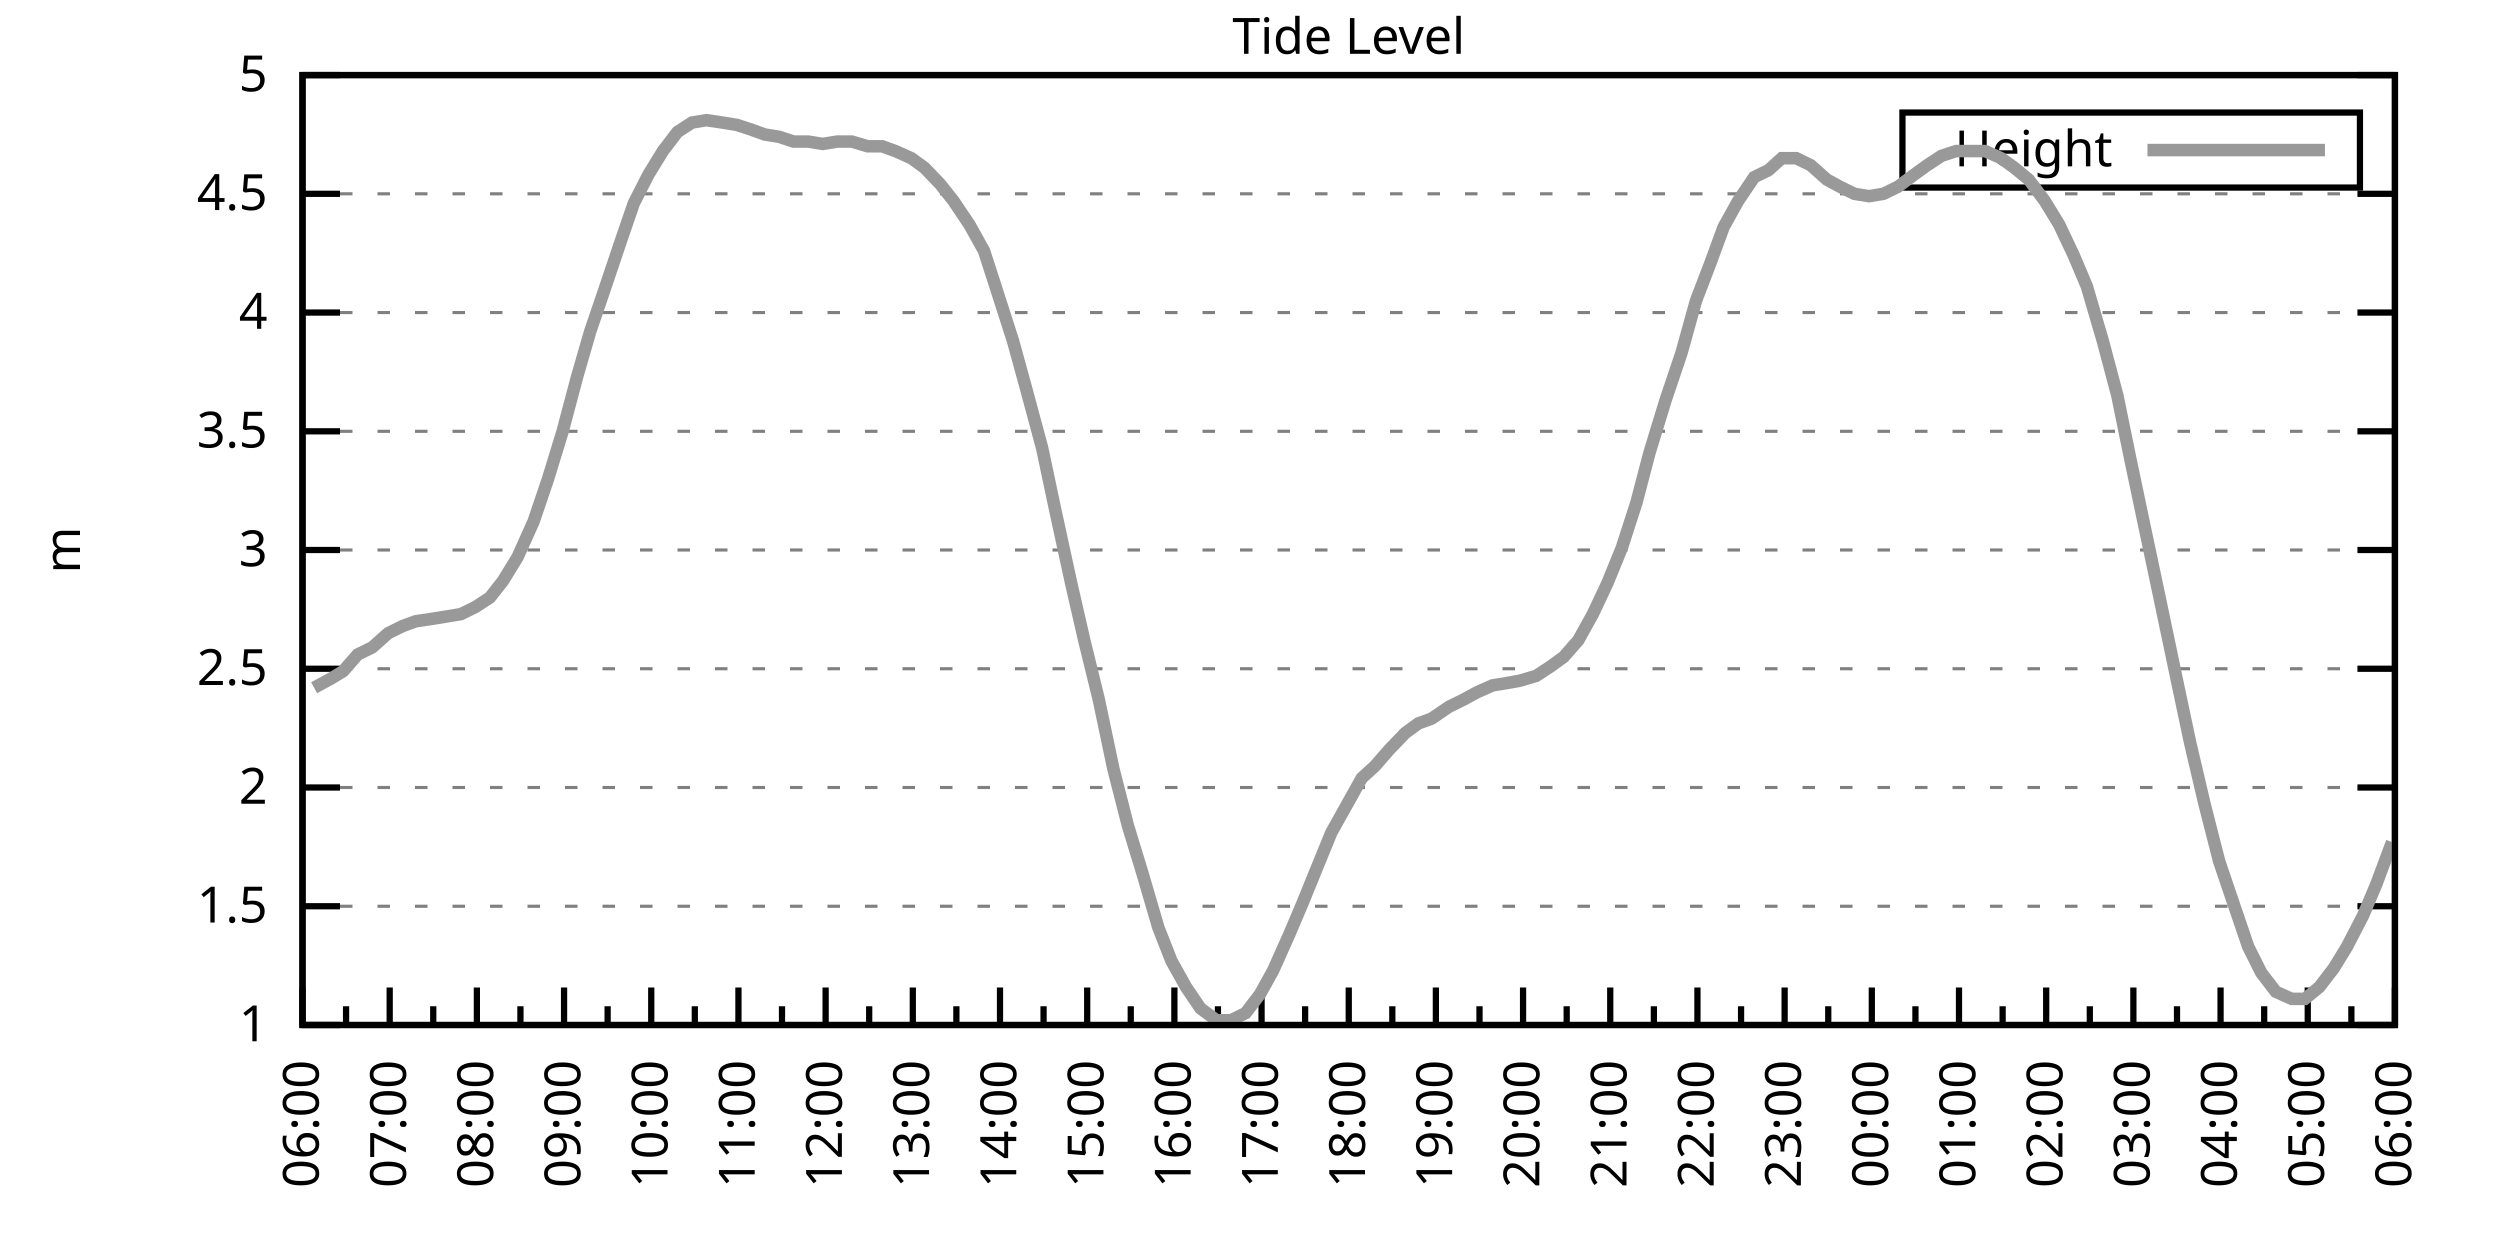
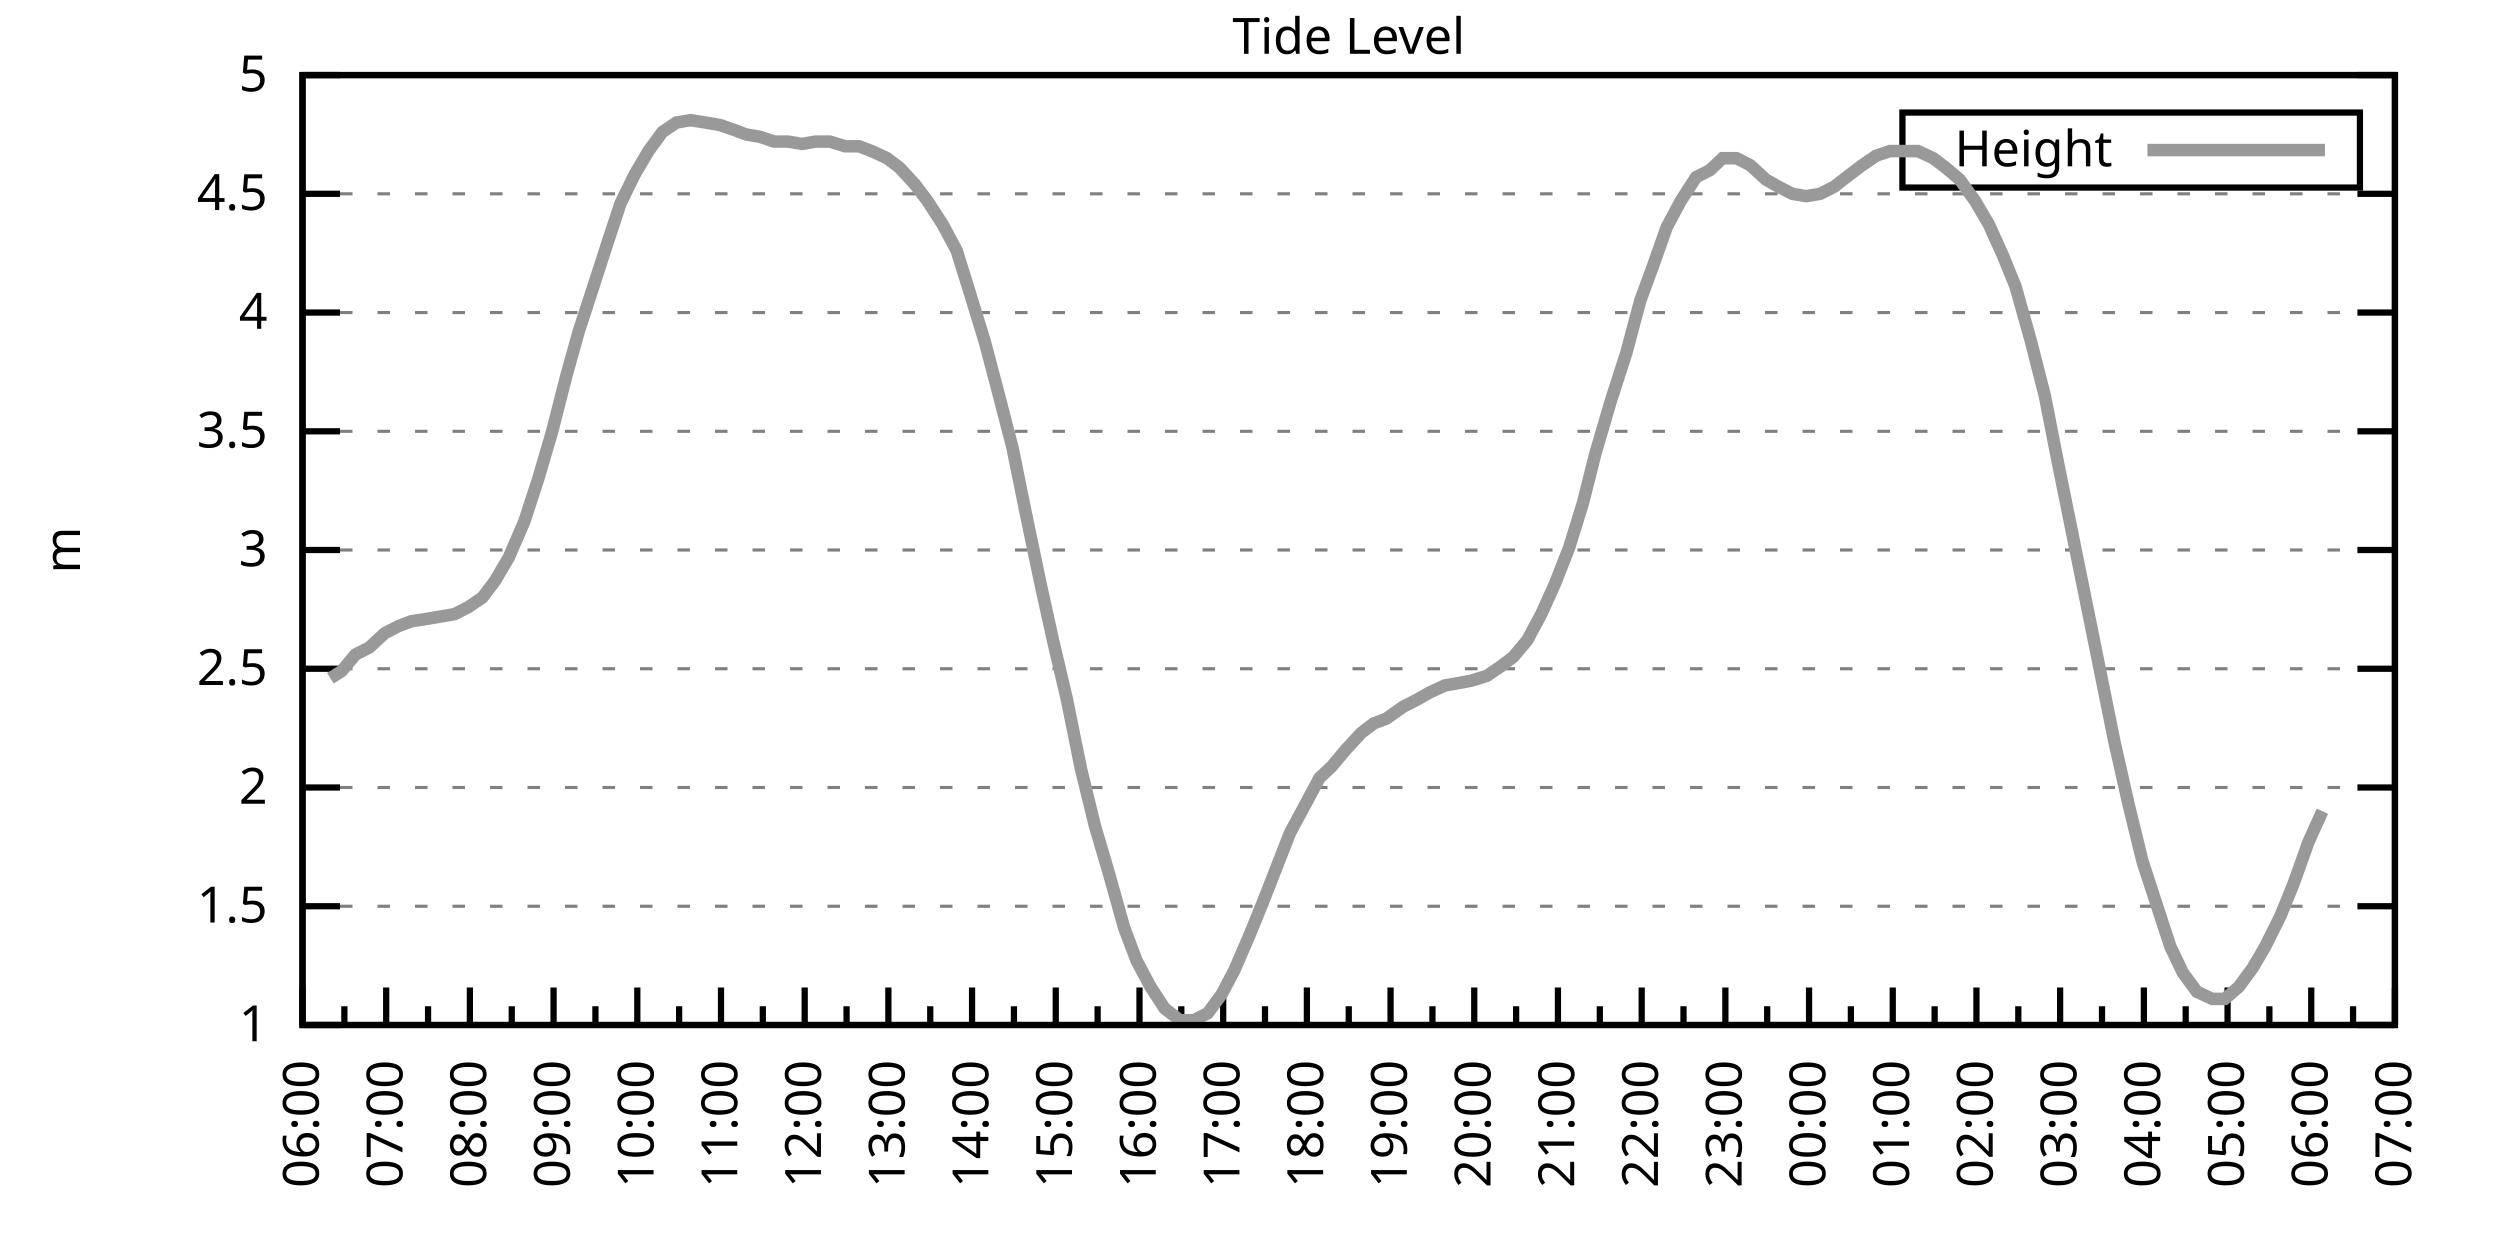
<svg xmlns="http://www.w3.org/2000/svg" xmlns:xlink="http://www.w3.org/1999/xlink" width="400" height="200" viewBox="0 0 400 200">
  <g id="gnuplot_canvas">
    <rect x="0" y="0" width="400" height="200" fill="none" />
    <defs>
      <circle id="gpDot" r="0.5" stroke-width="0.5" stroke="currentColor" />
      <path id="gpPt0" stroke-width="0.333" stroke="currentColor" d="M-1,0 h2 M0,-1 v2" />
      <path id="gpPt1" stroke-width="0.333" stroke="currentColor" d="M-1,-1 L1,1 M1,-1 L-1,1" />
      <path id="gpPt2" stroke-width="0.333" stroke="currentColor" d="M-1,0 L1,0 M0,-1 L0,1 M-1,-1 L1,1 M-1,1 L1,-1" />
      <rect id="gpPt3" stroke-width="0.333" stroke="currentColor" x="-1" y="-1" width="2" height="2" />
      <rect id="gpPt4" stroke-width="0.333" stroke="currentColor" fill="currentColor" x="-1" y="-1" width="2" height="2" />
      <circle id="gpPt5" stroke-width="0.333" stroke="currentColor" cx="0" cy="0" r="1" />
      <use xlink:href="#gpPt5" id="gpPt6" fill="currentColor" stroke="none" />
      <path id="gpPt7" stroke-width="0.333" stroke="currentColor" d="M0,-1.33 L-1.33,0.67 L1.33,0.67 z" />
      <use xlink:href="#gpPt7" id="gpPt8" fill="currentColor" stroke="none" />
      <use xlink:href="#gpPt7" id="gpPt9" stroke="currentColor" transform="rotate(180)" />
      <use xlink:href="#gpPt9" id="gpPt10" fill="currentColor" stroke="none" />
      <use xlink:href="#gpPt3" id="gpPt11" stroke="currentColor" transform="rotate(45)" />
      <use xlink:href="#gpPt11" id="gpPt12" fill="currentColor" stroke="none" />
      <path id="gpPt13" stroke-width="0.333" stroke="currentColor" d="M0,1.330 L1.265,0.411 L0.782,-1.067 L-0.782,-1.076 L-1.265,0.411 z" />
      <use xlink:href="#gpPt13" id="gpPt14" fill="currentColor" stroke="none" />
      <filter id="textbox" filterUnits="objectBoundingBox" x="0" y="0" height="1" width="1">
        <feFlood flood-color="white" flood-opacity="1" result="bgnd" />
        <feComposite in="SourceGraphic" in2="bgnd" operator="atop" />
      </filter>
      <filter id="greybox" filterUnits="objectBoundingBox" x="0" y="0" height="1" width="1">
        <feFlood flood-color="lightgrey" flood-opacity="1" result="grey" />
        <feComposite in="SourceGraphic" in2="grey" operator="atop" />
      </filter>
    </defs>
    <g fill="none" color="white" stroke="currentColor" stroke-width="1.00" stroke-linecap="butt" stroke-linejoin="miter">
</g>
    <g fill="none" color="black" stroke="currentColor" stroke-width="1.00" stroke-linecap="butt" stroke-linejoin="miter">
      <g stroke="none" shape-rendering="crispEdges">
        <polygon fill="rgb(255, 255, 255)" points="48.40,164.00 383.18,164.00 383.18,12.02 48.40,12.02 " />
      </g>
    </g>
    <g fill="none" color="black" stroke="currentColor" stroke-width="1.00" stroke-linecap="butt" stroke-linejoin="miter">
</g>
    <g fill="none" color="black" stroke="black" stroke-width="0.50" stroke-linecap="butt" stroke-linejoin="miter">
</g>
    <g fill="none" color="gray" stroke="currentColor" stroke-width="0.50" stroke-linecap="butt" stroke-linejoin="miter">
      <path stroke="gray" stroke-dasharray="2,4" class="gridline" d="M48.40,164.00 L383.19,164.00  " />
    </g>
    <g fill="none" color="gray" stroke="gray" stroke-width="1.00" stroke-linecap="butt" stroke-linejoin="miter">
</g>
    <g fill="none" color="black" stroke="currentColor" stroke-width="1.00" stroke-linecap="butt" stroke-linejoin="miter">
      <path stroke="black" d="M48.40,164.00 L54.40,164.00 M383.19,164.00 L377.19,164.00  " />
      <g transform="translate(42.80,166.60)" stroke="none" fill="black" font-family="Sans" font-size="8.00" text-anchor="end">
        <text>
          <tspan font-family="Sans"> 1</tspan>
        </text>
      </g>
    </g>
    <g fill="none" color="black" stroke="currentColor" stroke-width="1.00" stroke-linecap="butt" stroke-linejoin="miter">
</g>
    <g fill="none" color="black" stroke="black" stroke-width="0.50" stroke-linecap="butt" stroke-linejoin="miter">
</g>
    <g fill="none" color="gray" stroke="currentColor" stroke-width="0.50" stroke-linecap="butt" stroke-linejoin="miter">
      <path stroke="gray" stroke-dasharray="2,4" class="gridline" d="M48.40,145.00 L383.19,145.00  " />
    </g>
    <g fill="none" color="gray" stroke="gray" stroke-width="1.00" stroke-linecap="butt" stroke-linejoin="miter">
</g>
    <g fill="none" color="black" stroke="currentColor" stroke-width="1.00" stroke-linecap="butt" stroke-linejoin="miter">
      <path stroke="black" d="M48.40,145.00 L54.40,145.00 M383.19,145.00 L377.19,145.00  " />
      <g transform="translate(42.80,147.60)" stroke="none" fill="black" font-family="Sans" font-size="8.00" text-anchor="end">
        <text>
          <tspan font-family="Sans"> 1.5</tspan>
        </text>
      </g>
    </g>
    <g fill="none" color="black" stroke="currentColor" stroke-width="1.00" stroke-linecap="butt" stroke-linejoin="miter">
</g>
    <g fill="none" color="black" stroke="black" stroke-width="0.50" stroke-linecap="butt" stroke-linejoin="miter">
</g>
    <g fill="none" color="gray" stroke="currentColor" stroke-width="0.50" stroke-linecap="butt" stroke-linejoin="miter">
      <path stroke="gray" stroke-dasharray="2,4" class="gridline" d="M48.40,126.00 L383.19,126.00  " />
    </g>
    <g fill="none" color="gray" stroke="gray" stroke-width="1.00" stroke-linecap="butt" stroke-linejoin="miter">
</g>
    <g fill="none" color="black" stroke="currentColor" stroke-width="1.00" stroke-linecap="butt" stroke-linejoin="miter">
      <path stroke="black" d="M48.40,126.00 L54.40,126.00 M383.19,126.00 L377.19,126.00  " />
      <g transform="translate(42.80,128.60)" stroke="none" fill="black" font-family="Sans" font-size="8.00" text-anchor="end">
        <text>
          <tspan font-family="Sans"> 2</tspan>
        </text>
      </g>
    </g>
    <g fill="none" color="black" stroke="currentColor" stroke-width="1.00" stroke-linecap="butt" stroke-linejoin="miter">
</g>
    <g fill="none" color="black" stroke="black" stroke-width="0.50" stroke-linecap="butt" stroke-linejoin="miter">
</g>
    <g fill="none" color="gray" stroke="currentColor" stroke-width="0.50" stroke-linecap="butt" stroke-linejoin="miter">
      <path stroke="gray" stroke-dasharray="2,4" class="gridline" d="M48.40,107.00 L383.19,107.00  " />
    </g>
    <g fill="none" color="gray" stroke="gray" stroke-width="1.00" stroke-linecap="butt" stroke-linejoin="miter">
</g>
    <g fill="none" color="black" stroke="currentColor" stroke-width="1.00" stroke-linecap="butt" stroke-linejoin="miter">
      <path stroke="black" d="M48.40,107.00 L54.40,107.00 M383.19,107.00 L377.19,107.00  " />
      <g transform="translate(42.80,109.60)" stroke="none" fill="black" font-family="Sans" font-size="8.00" text-anchor="end">
        <text>
          <tspan font-family="Sans"> 2.5</tspan>
        </text>
      </g>
    </g>
    <g fill="none" color="black" stroke="currentColor" stroke-width="1.00" stroke-linecap="butt" stroke-linejoin="miter">
</g>
    <g fill="none" color="black" stroke="black" stroke-width="0.50" stroke-linecap="butt" stroke-linejoin="miter">
</g>
    <g fill="none" color="gray" stroke="currentColor" stroke-width="0.50" stroke-linecap="butt" stroke-linejoin="miter">
      <path stroke="gray" stroke-dasharray="2,4" class="gridline" d="M48.40,88.00 L383.19,88.00  " />
    </g>
    <g fill="none" color="gray" stroke="gray" stroke-width="1.00" stroke-linecap="butt" stroke-linejoin="miter">
</g>
    <g fill="none" color="black" stroke="currentColor" stroke-width="1.00" stroke-linecap="butt" stroke-linejoin="miter">
      <path stroke="black" d="M48.40,88.00 L54.40,88.00 M383.19,88.00 L377.19,88.00  " />
      <g transform="translate(42.80,90.60)" stroke="none" fill="black" font-family="Sans" font-size="8.00" text-anchor="end">
        <text>
          <tspan font-family="Sans"> 3</tspan>
        </text>
      </g>
    </g>
    <g fill="none" color="black" stroke="currentColor" stroke-width="1.00" stroke-linecap="butt" stroke-linejoin="miter">
</g>
    <g fill="none" color="black" stroke="black" stroke-width="0.50" stroke-linecap="butt" stroke-linejoin="miter">
</g>
    <g fill="none" color="gray" stroke="currentColor" stroke-width="0.50" stroke-linecap="butt" stroke-linejoin="miter">
      <path stroke="gray" stroke-dasharray="2,4" class="gridline" d="M48.40,69.01 L383.19,69.01  " />
    </g>
    <g fill="none" color="gray" stroke="gray" stroke-width="1.00" stroke-linecap="butt" stroke-linejoin="miter">
</g>
    <g fill="none" color="black" stroke="currentColor" stroke-width="1.00" stroke-linecap="butt" stroke-linejoin="miter">
      <path stroke="black" d="M48.40,69.01 L54.40,69.01 M383.19,69.01 L377.19,69.01  " />
      <g transform="translate(42.80,71.61)" stroke="none" fill="black" font-family="Sans" font-size="8.00" text-anchor="end">
        <text>
          <tspan font-family="Sans"> 3.5</tspan>
        </text>
      </g>
    </g>
    <g fill="none" color="black" stroke="currentColor" stroke-width="1.00" stroke-linecap="butt" stroke-linejoin="miter">
</g>
    <g fill="none" color="black" stroke="black" stroke-width="0.50" stroke-linecap="butt" stroke-linejoin="miter">
</g>
    <g fill="none" color="gray" stroke="currentColor" stroke-width="0.50" stroke-linecap="butt" stroke-linejoin="miter">
      <path stroke="gray" stroke-dasharray="2,4" class="gridline" d="M48.40,50.01 L383.19,50.01  " />
    </g>
    <g fill="none" color="gray" stroke="gray" stroke-width="1.00" stroke-linecap="butt" stroke-linejoin="miter">
</g>
    <g fill="none" color="black" stroke="currentColor" stroke-width="1.00" stroke-linecap="butt" stroke-linejoin="miter">
      <path stroke="black" d="M48.40,50.01 L54.40,50.01 M383.19,50.01 L377.19,50.01  " />
      <g transform="translate(42.80,52.61)" stroke="none" fill="black" font-family="Sans" font-size="8.00" text-anchor="end">
        <text>
          <tspan font-family="Sans"> 4</tspan>
        </text>
      </g>
    </g>
    <g fill="none" color="black" stroke="currentColor" stroke-width="1.00" stroke-linecap="butt" stroke-linejoin="miter">
</g>
    <g fill="none" color="black" stroke="black" stroke-width="0.50" stroke-linecap="butt" stroke-linejoin="miter">
</g>
    <g fill="none" color="gray" stroke="currentColor" stroke-width="0.50" stroke-linecap="butt" stroke-linejoin="miter">
      <path stroke="gray" stroke-dasharray="2,4" class="gridline" d="M48.40,31.01 L383.19,31.01  " />
    </g>
    <g fill="none" color="gray" stroke="gray" stroke-width="1.00" stroke-linecap="butt" stroke-linejoin="miter">
</g>
    <g fill="none" color="black" stroke="currentColor" stroke-width="1.00" stroke-linecap="butt" stroke-linejoin="miter">
      <path stroke="black" d="M48.40,31.01 L54.40,31.01 M383.19,31.01 L377.19,31.01  " />
      <g transform="translate(42.80,33.61)" stroke="none" fill="black" font-family="Sans" font-size="8.00" text-anchor="end">
        <text>
          <tspan font-family="Sans"> 4.5</tspan>
        </text>
      </g>
    </g>
    <g fill="none" color="black" stroke="currentColor" stroke-width="1.00" stroke-linecap="butt" stroke-linejoin="miter">
</g>
    <g fill="none" color="black" stroke="black" stroke-width="0.50" stroke-linecap="butt" stroke-linejoin="miter">
</g>
    <g fill="none" color="gray" stroke="currentColor" stroke-width="0.50" stroke-linecap="butt" stroke-linejoin="miter">
      <path stroke="gray" stroke-dasharray="2,4" class="gridline" d="M48.40,12.01 L383.19,12.01  " />
    </g>
    <g fill="none" color="gray" stroke="gray" stroke-width="1.00" stroke-linecap="butt" stroke-linejoin="miter">
</g>
    <g fill="none" color="black" stroke="currentColor" stroke-width="1.00" stroke-linecap="butt" stroke-linejoin="miter">
      <path stroke="black" d="M48.40,12.01 L54.40,12.01 M383.19,12.01 L377.19,12.01  " />
      <g transform="translate(42.80,14.61)" stroke="none" fill="black" font-family="Sans" font-size="8.00" text-anchor="end">
        <text>
          <tspan font-family="Sans"> 5</tspan>
        </text>
      </g>
    </g>
    <g fill="none" color="black" stroke="currentColor" stroke-width="1.00" stroke-linecap="butt" stroke-linejoin="miter">
      <path stroke="black" d="M48.40,164.00 L48.40,158.00  " />
      <g transform="translate(51.00,169.60) rotate(270)" stroke="none" fill="black" font-family="Sans" font-size="8.00" text-anchor="end">
        <text>
          <tspan font-family="Sans">06:00</tspan>
        </text>
      </g>
    </g>
    <g fill="none" color="black" stroke="currentColor" stroke-width="1.00" stroke-linecap="butt" stroke-linejoin="miter">
-       <path stroke="black" d="M55.37,164.00 L55.37,161.00 M62.35,164.00 L62.35,158.00  " />
-       <g transform="translate(64.95,169.60) rotate(270)" stroke="none" fill="black" font-family="Sans" font-size="8.00" text-anchor="end">
+       <path stroke="black" d="M55.10,164.00 L55.10,161.00 M61.79,164.00 L61.79,158.00  " />
+       <g transform="translate(64.39,169.60) rotate(270)" stroke="none" fill="black" font-family="Sans" font-size="8.00" text-anchor="end">
        <text>
          <tspan font-family="Sans">07:00</tspan>
        </text>
      </g>
    </g>
    <g fill="none" color="black" stroke="currentColor" stroke-width="1.00" stroke-linecap="butt" stroke-linejoin="miter">
-       <path stroke="black" d="M69.32,164.00 L69.32,161.00 M76.30,164.00 L76.30,158.00  " />
-       <g transform="translate(78.90,169.60) rotate(270)" stroke="none" fill="black" font-family="Sans" font-size="8.00" text-anchor="end">
+       <path stroke="black" d="M68.49,164.00 L68.49,161.00 M75.18,164.00 L75.18,158.00  " />
+       <g transform="translate(77.78,169.60) rotate(270)" stroke="none" fill="black" font-family="Sans" font-size="8.00" text-anchor="end">
        <text>
          <tspan font-family="Sans">08:00</tspan>
        </text>
      </g>
    </g>
    <g fill="none" color="black" stroke="currentColor" stroke-width="1.00" stroke-linecap="butt" stroke-linejoin="miter">
-       <path stroke="black" d="M83.27,164.00 L83.27,161.00 M90.25,164.00 L90.25,158.00  " />
-       <g transform="translate(92.85,169.60) rotate(270)" stroke="none" fill="black" font-family="Sans" font-size="8.00" text-anchor="end">
+       <path stroke="black" d="M81.88,164.00 L81.88,161.00 M88.57,164.00 L88.57,158.00  " />
+       <g transform="translate(91.17,169.60) rotate(270)" stroke="none" fill="black" font-family="Sans" font-size="8.00" text-anchor="end">
        <text>
          <tspan font-family="Sans">09:00</tspan>
        </text>
      </g>
    </g>
    <g fill="none" color="black" stroke="currentColor" stroke-width="1.00" stroke-linecap="butt" stroke-linejoin="miter">
-       <path stroke="black" d="M97.22,164.00 L97.22,161.00 M104.20,164.00 L104.20,158.00  " />
-       <g transform="translate(106.80,169.60) rotate(270)" stroke="none" fill="black" font-family="Sans" font-size="8.00" text-anchor="end">
+       <path stroke="black" d="M95.27,164.00 L95.27,161.00 M101.97,164.00 L101.97,158.00  " />
+       <g transform="translate(104.57,169.60) rotate(270)" stroke="none" fill="black" font-family="Sans" font-size="8.00" text-anchor="end">
        <text>
          <tspan font-family="Sans">10:00</tspan>
        </text>
      </g>
    </g>
    <g fill="none" color="black" stroke="currentColor" stroke-width="1.00" stroke-linecap="butt" stroke-linejoin="miter">
-       <path stroke="black" d="M111.17,164.00 L111.17,161.00 M118.15,164.00 L118.15,158.00  " />
-       <g transform="translate(120.75,169.60) rotate(270)" stroke="none" fill="black" font-family="Sans" font-size="8.00" text-anchor="end">
+       <path stroke="black" d="M108.66,164.00 L108.66,161.00 M115.36,164.00 L115.36,158.00  " />
+       <g transform="translate(117.96,169.60) rotate(270)" stroke="none" fill="black" font-family="Sans" font-size="8.00" text-anchor="end">
        <text>
          <tspan font-family="Sans">11:00</tspan>
        </text>
      </g>
    </g>
    <g fill="none" color="black" stroke="currentColor" stroke-width="1.00" stroke-linecap="butt" stroke-linejoin="miter">
-       <path stroke="black" d="M125.12,164.00 L125.12,161.00 M132.10,164.00 L132.10,158.00  " />
-       <g transform="translate(134.70,169.60) rotate(270)" stroke="none" fill="black" font-family="Sans" font-size="8.00" text-anchor="end">
+       <path stroke="black" d="M122.05,164.00 L122.05,161.00 M128.75,164.00 L128.75,158.00  " />
+       <g transform="translate(131.35,169.60) rotate(270)" stroke="none" fill="black" font-family="Sans" font-size="8.00" text-anchor="end">
        <text>
          <tspan font-family="Sans">12:00</tspan>
        </text>
      </g>
    </g>
    <g fill="none" color="black" stroke="currentColor" stroke-width="1.00" stroke-linecap="butt" stroke-linejoin="miter">
-       <path stroke="black" d="M139.07,164.00 L139.07,161.00 M146.05,164.00 L146.05,158.00  " />
-       <g transform="translate(148.65,169.60) rotate(270)" stroke="none" fill="black" font-family="Sans" font-size="8.00" text-anchor="end">
+       <path stroke="black" d="M135.45,164.00 L135.45,161.00 M142.14,164.00 L142.14,158.00  " />
+       <g transform="translate(144.74,169.60) rotate(270)" stroke="none" fill="black" font-family="Sans" font-size="8.00" text-anchor="end">
        <text>
          <tspan font-family="Sans">13:00</tspan>
        </text>
      </g>
    </g>
    <g fill="none" color="black" stroke="currentColor" stroke-width="1.00" stroke-linecap="butt" stroke-linejoin="miter">
-       <path stroke="black" d="M153.02,164.00 L153.02,161.00 M160.00,164.00 L160.00,158.00  " />
-       <g transform="translate(162.60,169.60) rotate(270)" stroke="none" fill="black" font-family="Sans" font-size="8.00" text-anchor="end">
+       <path stroke="black" d="M148.84,164.00 L148.84,161.00 M155.53,164.00 L155.53,158.00  " />
+       <g transform="translate(158.13,169.60) rotate(270)" stroke="none" fill="black" font-family="Sans" font-size="8.00" text-anchor="end">
        <text>
          <tspan font-family="Sans">14:00</tspan>
        </text>
      </g>
    </g>
    <g fill="none" color="black" stroke="currentColor" stroke-width="1.00" stroke-linecap="butt" stroke-linejoin="miter">
-       <path stroke="black" d="M166.97,164.00 L166.97,161.00 M173.95,164.00 L173.95,158.00  " />
-       <g transform="translate(176.55,169.60) rotate(270)" stroke="none" fill="black" font-family="Sans" font-size="8.00" text-anchor="end">
+       <path stroke="black" d="M162.23,164.00 L162.23,161.00 M168.92,164.00 L168.92,158.00  " />
+       <g transform="translate(171.52,169.60) rotate(270)" stroke="none" fill="black" font-family="Sans" font-size="8.00" text-anchor="end">
        <text>
          <tspan font-family="Sans">15:00</tspan>
        </text>
      </g>
    </g>
    <g fill="none" color="black" stroke="currentColor" stroke-width="1.00" stroke-linecap="butt" stroke-linejoin="miter">
-       <path stroke="black" d="M180.92,164.00 L180.92,161.00 M187.90,164.00 L187.90,158.00  " />
-       <g transform="translate(190.50,169.60) rotate(270)" stroke="none" fill="black" font-family="Sans" font-size="8.00" text-anchor="end">
+       <path stroke="black" d="M175.62,164.00 L175.62,161.00 M182.32,164.00 L182.32,158.00  " />
+       <g transform="translate(184.92,169.60) rotate(270)" stroke="none" fill="black" font-family="Sans" font-size="8.00" text-anchor="end">
        <text>
          <tspan font-family="Sans">16:00</tspan>
        </text>
      </g>
    </g>
    <g fill="none" color="black" stroke="currentColor" stroke-width="1.00" stroke-linecap="butt" stroke-linejoin="miter">
-       <path stroke="black" d="M194.87,164.00 L194.87,161.00 M201.85,164.00 L201.85,158.00  " />
-       <g transform="translate(204.45,169.60) rotate(270)" stroke="none" fill="black" font-family="Sans" font-size="8.00" text-anchor="end">
+       <path stroke="black" d="M189.01,164.00 L189.01,161.00 M195.71,164.00 L195.71,158.00  " />
+       <g transform="translate(198.31,169.60) rotate(270)" stroke="none" fill="black" font-family="Sans" font-size="8.00" text-anchor="end">
        <text>
          <tspan font-family="Sans">17:00</tspan>
        </text>
      </g>
    </g>
    <g fill="none" color="black" stroke="currentColor" stroke-width="1.00" stroke-linecap="butt" stroke-linejoin="miter">
-       <path stroke="black" d="M208.82,164.00 L208.82,161.00 M215.80,164.00 L215.80,158.00  " />
-       <g transform="translate(218.40,169.60) rotate(270)" stroke="none" fill="black" font-family="Sans" font-size="8.00" text-anchor="end">
+       <path stroke="black" d="M202.40,164.00 L202.40,161.00 M209.10,164.00 L209.10,158.00  " />
+       <g transform="translate(211.70,169.60) rotate(270)" stroke="none" fill="black" font-family="Sans" font-size="8.00" text-anchor="end">
        <text>
          <tspan font-family="Sans">18:00</tspan>
        </text>
      </g>
    </g>
    <g fill="none" color="black" stroke="currentColor" stroke-width="1.00" stroke-linecap="butt" stroke-linejoin="miter">
-       <path stroke="black" d="M222.77,164.00 L222.77,161.00 M229.74,164.00 L229.74,158.00  " />
-       <g transform="translate(232.34,169.60) rotate(270)" stroke="none" fill="black" font-family="Sans" font-size="8.00" text-anchor="end">
+       <path stroke="black" d="M215.80,164.00 L215.80,161.00 M222.49,164.00 L222.49,158.00  " />
+       <g transform="translate(225.09,169.60) rotate(270)" stroke="none" fill="black" font-family="Sans" font-size="8.00" text-anchor="end">
        <text>
          <tspan font-family="Sans">19:00</tspan>
        </text>
      </g>
    </g>
    <g fill="none" color="black" stroke="currentColor" stroke-width="1.00" stroke-linecap="butt" stroke-linejoin="miter">
-       <path stroke="black" d="M236.72,164.00 L236.72,161.00 M243.69,164.00 L243.69,158.00  " />
-       <g transform="translate(246.29,169.60) rotate(270)" stroke="none" fill="black" font-family="Sans" font-size="8.00" text-anchor="end">
+       <path stroke="black" d="M229.19,164.00 L229.19,161.00 M235.88,164.00 L235.88,158.00  " />
+       <g transform="translate(238.48,169.60) rotate(270)" stroke="none" fill="black" font-family="Sans" font-size="8.00" text-anchor="end">
        <text>
          <tspan font-family="Sans">20:00</tspan>
        </text>
      </g>
    </g>
    <g fill="none" color="black" stroke="currentColor" stroke-width="1.00" stroke-linecap="butt" stroke-linejoin="miter">
-       <path stroke="black" d="M250.67,164.00 L250.67,161.00 M257.64,164.00 L257.64,158.00  " />
-       <g transform="translate(260.24,169.60) rotate(270)" stroke="none" fill="black" font-family="Sans" font-size="8.00" text-anchor="end">
+       <path stroke="black" d="M242.58,164.00 L242.58,161.00 M249.27,164.00 L249.27,158.00  " />
+       <g transform="translate(251.87,169.60) rotate(270)" stroke="none" fill="black" font-family="Sans" font-size="8.00" text-anchor="end">
        <text>
          <tspan font-family="Sans">21:00</tspan>
        </text>
      </g>
    </g>
    <g fill="none" color="black" stroke="currentColor" stroke-width="1.00" stroke-linecap="butt" stroke-linejoin="miter">
-       <path stroke="black" d="M264.62,164.00 L264.62,161.00 M271.59,164.00 L271.59,158.00  " />
-       <g transform="translate(274.19,169.60) rotate(270)" stroke="none" fill="black" font-family="Sans" font-size="8.00" text-anchor="end">
+       <path stroke="black" d="M255.97,164.00 L255.97,161.00 M262.67,164.00 L262.67,158.00  " />
+       <g transform="translate(265.27,169.60) rotate(270)" stroke="none" fill="black" font-family="Sans" font-size="8.00" text-anchor="end">
        <text>
          <tspan font-family="Sans">22:00</tspan>
        </text>
      </g>
    </g>
    <g fill="none" color="black" stroke="currentColor" stroke-width="1.00" stroke-linecap="butt" stroke-linejoin="miter">
-       <path stroke="black" d="M278.57,164.00 L278.57,161.00 M285.54,164.00 L285.54,158.00  " />
-       <g transform="translate(288.14,169.60) rotate(270)" stroke="none" fill="black" font-family="Sans" font-size="8.00" text-anchor="end">
+       <path stroke="black" d="M269.36,164.00 L269.36,161.00 M276.06,164.00 L276.06,158.00  " />
+       <g transform="translate(278.66,169.60) rotate(270)" stroke="none" fill="black" font-family="Sans" font-size="8.00" text-anchor="end">
        <text>
          <tspan font-family="Sans">23:00</tspan>
        </text>
      </g>
    </g>
    <g fill="none" color="black" stroke="currentColor" stroke-width="1.00" stroke-linecap="butt" stroke-linejoin="miter">
-       <path stroke="black" d="M292.52,164.00 L292.52,161.00 M299.49,164.00 L299.49,158.00  " />
-       <g transform="translate(302.09,169.60) rotate(270)" stroke="none" fill="black" font-family="Sans" font-size="8.00" text-anchor="end">
+       <path stroke="black" d="M282.75,164.00 L282.75,161.00 M289.45,164.00 L289.45,158.00  " />
+       <g transform="translate(292.05,169.60) rotate(270)" stroke="none" fill="black" font-family="Sans" font-size="8.00" text-anchor="end">
        <text>
          <tspan font-family="Sans">00:00</tspan>
        </text>
      </g>
    </g>
    <g fill="none" color="black" stroke="currentColor" stroke-width="1.00" stroke-linecap="butt" stroke-linejoin="miter">
-       <path stroke="black" d="M306.47,164.00 L306.47,161.00 M313.44,164.00 L313.44,158.00  " />
-       <g transform="translate(316.04,169.60) rotate(270)" stroke="none" fill="black" font-family="Sans" font-size="8.00" text-anchor="end">
+       <path stroke="black" d="M296.14,164.00 L296.14,161.00 M302.84,164.00 L302.84,158.00  " />
+       <g transform="translate(305.44,169.60) rotate(270)" stroke="none" fill="black" font-family="Sans" font-size="8.00" text-anchor="end">
        <text>
          <tspan font-family="Sans">01:00</tspan>
        </text>
      </g>
    </g>
    <g fill="none" color="black" stroke="currentColor" stroke-width="1.00" stroke-linecap="butt" stroke-linejoin="miter">
-       <path stroke="black" d="M320.42,164.00 L320.42,161.00 M327.39,164.00 L327.39,158.00  " />
-       <g transform="translate(329.99,169.60) rotate(270)" stroke="none" fill="black" font-family="Sans" font-size="8.00" text-anchor="end">
+       <path stroke="black" d="M309.54,164.00 L309.54,161.00 M316.23,164.00 L316.23,158.00  " />
+       <g transform="translate(318.83,169.60) rotate(270)" stroke="none" fill="black" font-family="Sans" font-size="8.00" text-anchor="end">
        <text>
          <tspan font-family="Sans">02:00</tspan>
        </text>
      </g>
    </g>
    <g fill="none" color="black" stroke="currentColor" stroke-width="1.00" stroke-linecap="butt" stroke-linejoin="miter">
-       <path stroke="black" d="M334.37,164.00 L334.37,161.00 M341.34,164.00 L341.34,158.00  " />
-       <g transform="translate(343.94,169.60) rotate(270)" stroke="none" fill="black" font-family="Sans" font-size="8.00" text-anchor="end">
+       <path stroke="black" d="M322.93,164.00 L322.93,161.00 M329.62,164.00 L329.62,158.00  " />
+       <g transform="translate(332.22,169.60) rotate(270)" stroke="none" fill="black" font-family="Sans" font-size="8.00" text-anchor="end">
        <text>
          <tspan font-family="Sans">03:00</tspan>
        </text>
      </g>
    </g>
    <g fill="none" color="black" stroke="currentColor" stroke-width="1.00" stroke-linecap="butt" stroke-linejoin="miter">
-       <path stroke="black" d="M348.32,164.00 L348.32,161.00 M355.29,164.00 L355.29,158.00  " />
-       <g transform="translate(357.89,169.60) rotate(270)" stroke="none" fill="black" font-family="Sans" font-size="8.00" text-anchor="end">
+       <path stroke="black" d="M336.32,164.00 L336.32,161.00 M343.02,164.00 L343.02,158.00  " />
+       <g transform="translate(345.62,169.60) rotate(270)" stroke="none" fill="black" font-family="Sans" font-size="8.00" text-anchor="end">
        <text>
          <tspan font-family="Sans">04:00</tspan>
        </text>
      </g>
    </g>
    <g fill="none" color="black" stroke="currentColor" stroke-width="1.00" stroke-linecap="butt" stroke-linejoin="miter">
-       <path stroke="black" d="M362.27,164.00 L362.27,161.00 M369.24,164.00 L369.24,158.00  " />
-       <g transform="translate(371.84,169.60) rotate(270)" stroke="none" fill="black" font-family="Sans" font-size="8.00" text-anchor="end">
+       <path stroke="black" d="M349.71,164.00 L349.71,161.00 M356.41,164.00 L356.41,158.00  " />
+       <g transform="translate(359.01,169.60) rotate(270)" stroke="none" fill="black" font-family="Sans" font-size="8.00" text-anchor="end">
        <text>
          <tspan font-family="Sans">05:00</tspan>
        </text>
      </g>
    </g>
    <g fill="none" color="black" stroke="currentColor" stroke-width="1.00" stroke-linecap="butt" stroke-linejoin="miter">
-       <path stroke="black" d="M376.22,164.00 L376.22,161.00 M383.19,164.00 L383.19,158.00  " />
+       <path stroke="black" d="M363.10,164.00 L363.10,161.00 M369.80,164.00 L369.80,158.00  " />
+       <g transform="translate(372.40,169.60) rotate(270)" stroke="none" fill="black" font-family="Sans" font-size="8.00" text-anchor="end">
+         <text>
+           <tspan font-family="Sans">06:00</tspan>
+         </text>
+       </g>
+     </g>
+     <g fill="none" color="black" stroke="currentColor" stroke-width="1.00" stroke-linecap="butt" stroke-linejoin="miter">
+       <path stroke="black" d="M376.49,164.00 L376.49,161.00 M383.19,164.00 L383.19,158.00  " />
      <g transform="translate(385.79,169.60) rotate(270)" stroke="none" fill="black" font-family="Sans" font-size="8.00" text-anchor="end">
        <text>
-           <tspan font-family="Sans">06:00</tspan>
+           <tspan font-family="Sans">07:00</tspan>
        </text>
      </g>
    </g>
    <g fill="none" color="black" stroke="currentColor" stroke-width="1.00" stroke-linecap="butt" stroke-linejoin="miter">
</g>
    <g fill="none" color="black" stroke="currentColor" stroke-width="1.00" stroke-linecap="butt" stroke-linejoin="miter">
      <path stroke="black" d="M48.40,12.01 L48.40,164.00 L383.19,164.00 L383.19,12.01 L48.40,12.01 Z  " />
    </g>
    <g fill="none" color="black" stroke="currentColor" stroke-width="1.00" stroke-linecap="butt" stroke-linejoin="miter">
      <g transform="translate(12.80,88.01) rotate(270)" stroke="none" fill="black" font-family="Sans" font-size="8.00" text-anchor="middle">
        <text>
          <tspan font-family="Sans">m</tspan>
        </text>
      </g>
    </g>
    <g fill="none" color="black" stroke="currentColor" stroke-width="1.00" stroke-linecap="butt" stroke-linejoin="miter">
</g>
    <g fill="none" color="black" stroke="currentColor" stroke-width="1.00" stroke-linecap="butt" stroke-linejoin="miter">
      <path stroke="black" d="M304.39,30.01 L304.39,18.01 L377.59,18.01 L377.59,30.01 L304.39,30.01 Z  " />
    </g>
    <g id="Tide_level_plot_1">
      <g fill="none" color="white" stroke="black" stroke-width="2.00" stroke-linecap="butt" stroke-linejoin="miter">
</g>
      <g fill="none" color="black" stroke="currentColor" stroke-width="2.00" stroke-linecap="butt" stroke-linejoin="miter">
        <g transform="translate(337.99,26.61)" stroke="none" fill="black" font-family="Sans" font-size="8.00" text-anchor="end">
          <text>
            <tspan font-family="Sans">Height</tspan>
          </text>
        </g>
      </g>
      <g fill="none" color="black" stroke="currentColor" stroke-width="2.00" stroke-linecap="butt" stroke-linejoin="miter">
-         <path stroke="rgb(153, 153, 153)" d="M343.59,24.01 L371.99,24.01 M50.26,110.04 L53.05,108.52 L54.91,107.38 L57.23,104.72 L59.56,103.58 L62.12,101.30   L64.44,100.16 L66.53,99.40 L69.09,99.02 L71.42,98.64 L73.74,98.26 L76.07,97.12 L78.39,95.60 L80.48,92.94   L82.81,89.14 L85.37,83.45 L87.69,76.61 L90.02,69.01 L92.34,60.27 L94.43,53.05 L96.76,46.21 L99.32,38.61   L101.41,32.53 L103.73,27.97 L106.06,24.17 L108.38,21.13 L110.71,19.61 L113.03,19.23 L115.59,19.61 L117.92,19.99   L120.24,20.75 L122.33,21.51 L124.66,21.89 L126.98,22.65 L129.31,22.65 L131.63,23.03 L133.96,22.65 L136.28,22.65   L138.84,23.41 L141.16,23.41 L143.26,24.17 L145.81,25.31 L147.91,26.83 L150.46,29.49 L152.56,32.15 L155.11,35.95   L157.44,40.13 L159.53,46.59 L162.09,54.57 L164.18,62.17 L166.74,71.67 L168.83,81.55 L171.39,93.32 L173.48,102.44   L175.81,111.94 L178.13,122.96 L180.46,132.08 L182.78,139.68 L185.34,148.42 L187.43,153.74 L189.76,157.92 L192.08,161.34   L194.64,163.24 L196.96,163.24 L199.29,162.10 L201.61,159.06 L203.71,155.26 L206.26,149.56 L208.36,144.62 L210.68,138.92   L213.01,133.22 L215.56,128.66 L217.89,124.48 L219.98,122.58 L222.30,119.92 L224.86,117.26 L226.95,115.74 L229.05,114.98   L231.84,113.08 L234.16,111.94 L236.25,110.80 L238.81,109.66 L241.14,109.28 L243.23,108.90 L245.79,108.14 L248.11,106.62   L250.20,105.10 L252.53,102.44 L254.85,98.26 L257.18,93.32 L259.50,87.63 L261.83,80.41 L263.92,72.43 L266.48,64.07   L269.04,56.47 L271.36,48.11 L273.69,42.03 L275.78,36.33 L278.10,32.15 L280.66,28.35 L282.99,27.21 L285.08,25.31   L287.40,25.31 L289.73,26.45 L292.29,28.73 L294.38,29.87 L296.70,31.01 L299.03,31.39 L301.35,31.01 L303.68,29.87   L306.23,27.97 L308.33,26.45 L310.65,24.93 L312.98,24.17 L315.30,24.17 L317.63,24.17 L320.18,25.31 L322.28,26.83   L324.60,28.73 L327.16,32.15 L329.48,35.95 L331.81,40.89 L333.90,45.83 L336.46,54.57 L338.78,63.31 L340.88,73.57   L343.20,84.59 L345.53,95.60 L348.08,107.76 L350.41,118.78 L352.73,128.66 L355.06,137.78 L357.38,144.62 L359.71,151.46   L361.80,155.64 L364.13,158.68 L366.68,159.82 L368.78,159.82 L371.10,157.92 L373.43,154.88 L375.52,151.46 L378.08,146.52   L380.17,141.58 L382.73,134.74  " />
+         <path stroke="rgb(153, 153, 153)" d="M343.59,24.01 L371.99,24.01 M52.86,108.52 L54.65,107.38 L56.88,104.72 L59.11,103.58 L61.57,101.30 L63.80,100.16   L65.81,99.40 L68.26,99.02 L70.50,98.64 L72.73,98.26 L74.96,97.12 L77.19,95.60 L79.20,92.94 L81.43,89.14   L83.89,83.45 L86.12,76.61 L88.35,69.01 L90.58,60.27 L92.59,53.05 L94.82,46.21 L97.28,38.61 L99.29,32.53   L101.52,27.97 L103.75,24.17 L105.98,21.13 L108.22,19.61 L110.45,19.23 L112.90,19.61 L115.13,19.99 L117.37,20.75   L119.38,21.51 L121.61,21.89 L123.84,22.65 L126.07,22.65 L128.30,23.03 L130.54,22.65 L132.77,22.65 L135.22,23.41   L137.45,23.41 L139.46,24.17 L141.92,25.31 L143.93,26.83 L146.38,29.49 L148.39,32.15 L150.85,35.95 L153.08,40.13   L155.09,46.59 L157.54,54.57 L159.55,62.17 L162.01,71.67 L164.01,81.55 L166.47,93.32 L168.48,102.44 L170.71,111.94   L172.94,122.96 L175.17,132.08 L177.41,139.68 L179.86,148.42 L181.87,153.74 L184.10,157.92 L186.33,161.34 L188.79,163.24   L191.02,163.24 L193.25,162.10 L195.48,159.06 L197.49,155.26 L199.95,149.56 L201.96,144.62 L204.19,138.92 L206.42,133.22   L208.88,128.66 L211.11,124.48 L213.12,122.58 L215.35,119.92 L217.80,117.26 L219.81,115.74 L221.82,114.98 L224.50,113.08   L226.73,111.94 L228.74,110.80 L231.20,109.66 L233.43,109.28 L235.44,108.90 L237.89,108.14 L240.12,106.62 L242.13,105.10   L244.36,102.44 L246.60,98.26 L248.83,93.32 L251.06,87.63 L253.29,80.41 L255.30,72.43 L257.76,64.07 L260.21,56.47   L262.44,48.11 L264.67,42.03 L266.68,36.33 L268.92,32.15 L271.37,28.35 L273.60,27.21 L275.61,25.31 L277.84,25.31   L280.07,26.45 L282.53,28.73 L284.54,29.87 L286.77,31.01 L289.00,31.39 L291.23,31.01 L293.47,29.87 L295.92,27.97   L297.93,26.45 L300.16,24.93 L302.39,24.17 L304.63,24.17 L306.86,24.17 L309.31,25.31 L311.32,26.83 L313.55,28.73   L316.01,32.15 L318.24,35.95 L320.47,40.89 L322.48,45.83 L324.94,54.57 L327.17,63.31 L329.18,73.57 L331.41,84.59   L333.64,95.60 L336.10,107.76 L338.33,118.78 L340.56,128.66 L342.79,137.78 L345.02,144.62 L347.26,151.46 L349.26,155.64   L351.50,158.68 L353.95,159.82 L355.96,159.82 L358.19,157.92 L360.42,154.88 L362.43,151.46 L364.89,146.52 L366.90,141.58   L369.35,134.74 L371.58,129.80  " />
      </g>
    </g>
    <g fill="none" color="black" stroke="currentColor" stroke-width="2.00" stroke-linecap="butt" stroke-linejoin="miter">
</g>
    <g fill="none" color="black" stroke="black" stroke-width="1.00" stroke-linecap="butt" stroke-linejoin="miter">
</g>
    <g fill="none" color="black" stroke="currentColor" stroke-width="1.00" stroke-linecap="butt" stroke-linejoin="miter">
      <path stroke="black" d="M48.40,12.01 L48.40,164.00 L383.19,164.00 L383.19,12.01 L48.40,12.01 Z  " />
    </g>
    <g fill="none" color="black" stroke="currentColor" stroke-width="1.00" stroke-linecap="butt" stroke-linejoin="miter">
      <g transform="translate(215.79,8.61)" stroke="none" fill="black" font-family="Sans" font-size="8.00" text-anchor="middle">
        <text>
          <tspan font-family="Sans">Tide Level</tspan>
        </text>
      </g>
    </g>
    <g fill="none" color="black" stroke="currentColor" stroke-width="1.00" stroke-linecap="butt" stroke-linejoin="miter">
</g>
  </g>
</svg>
